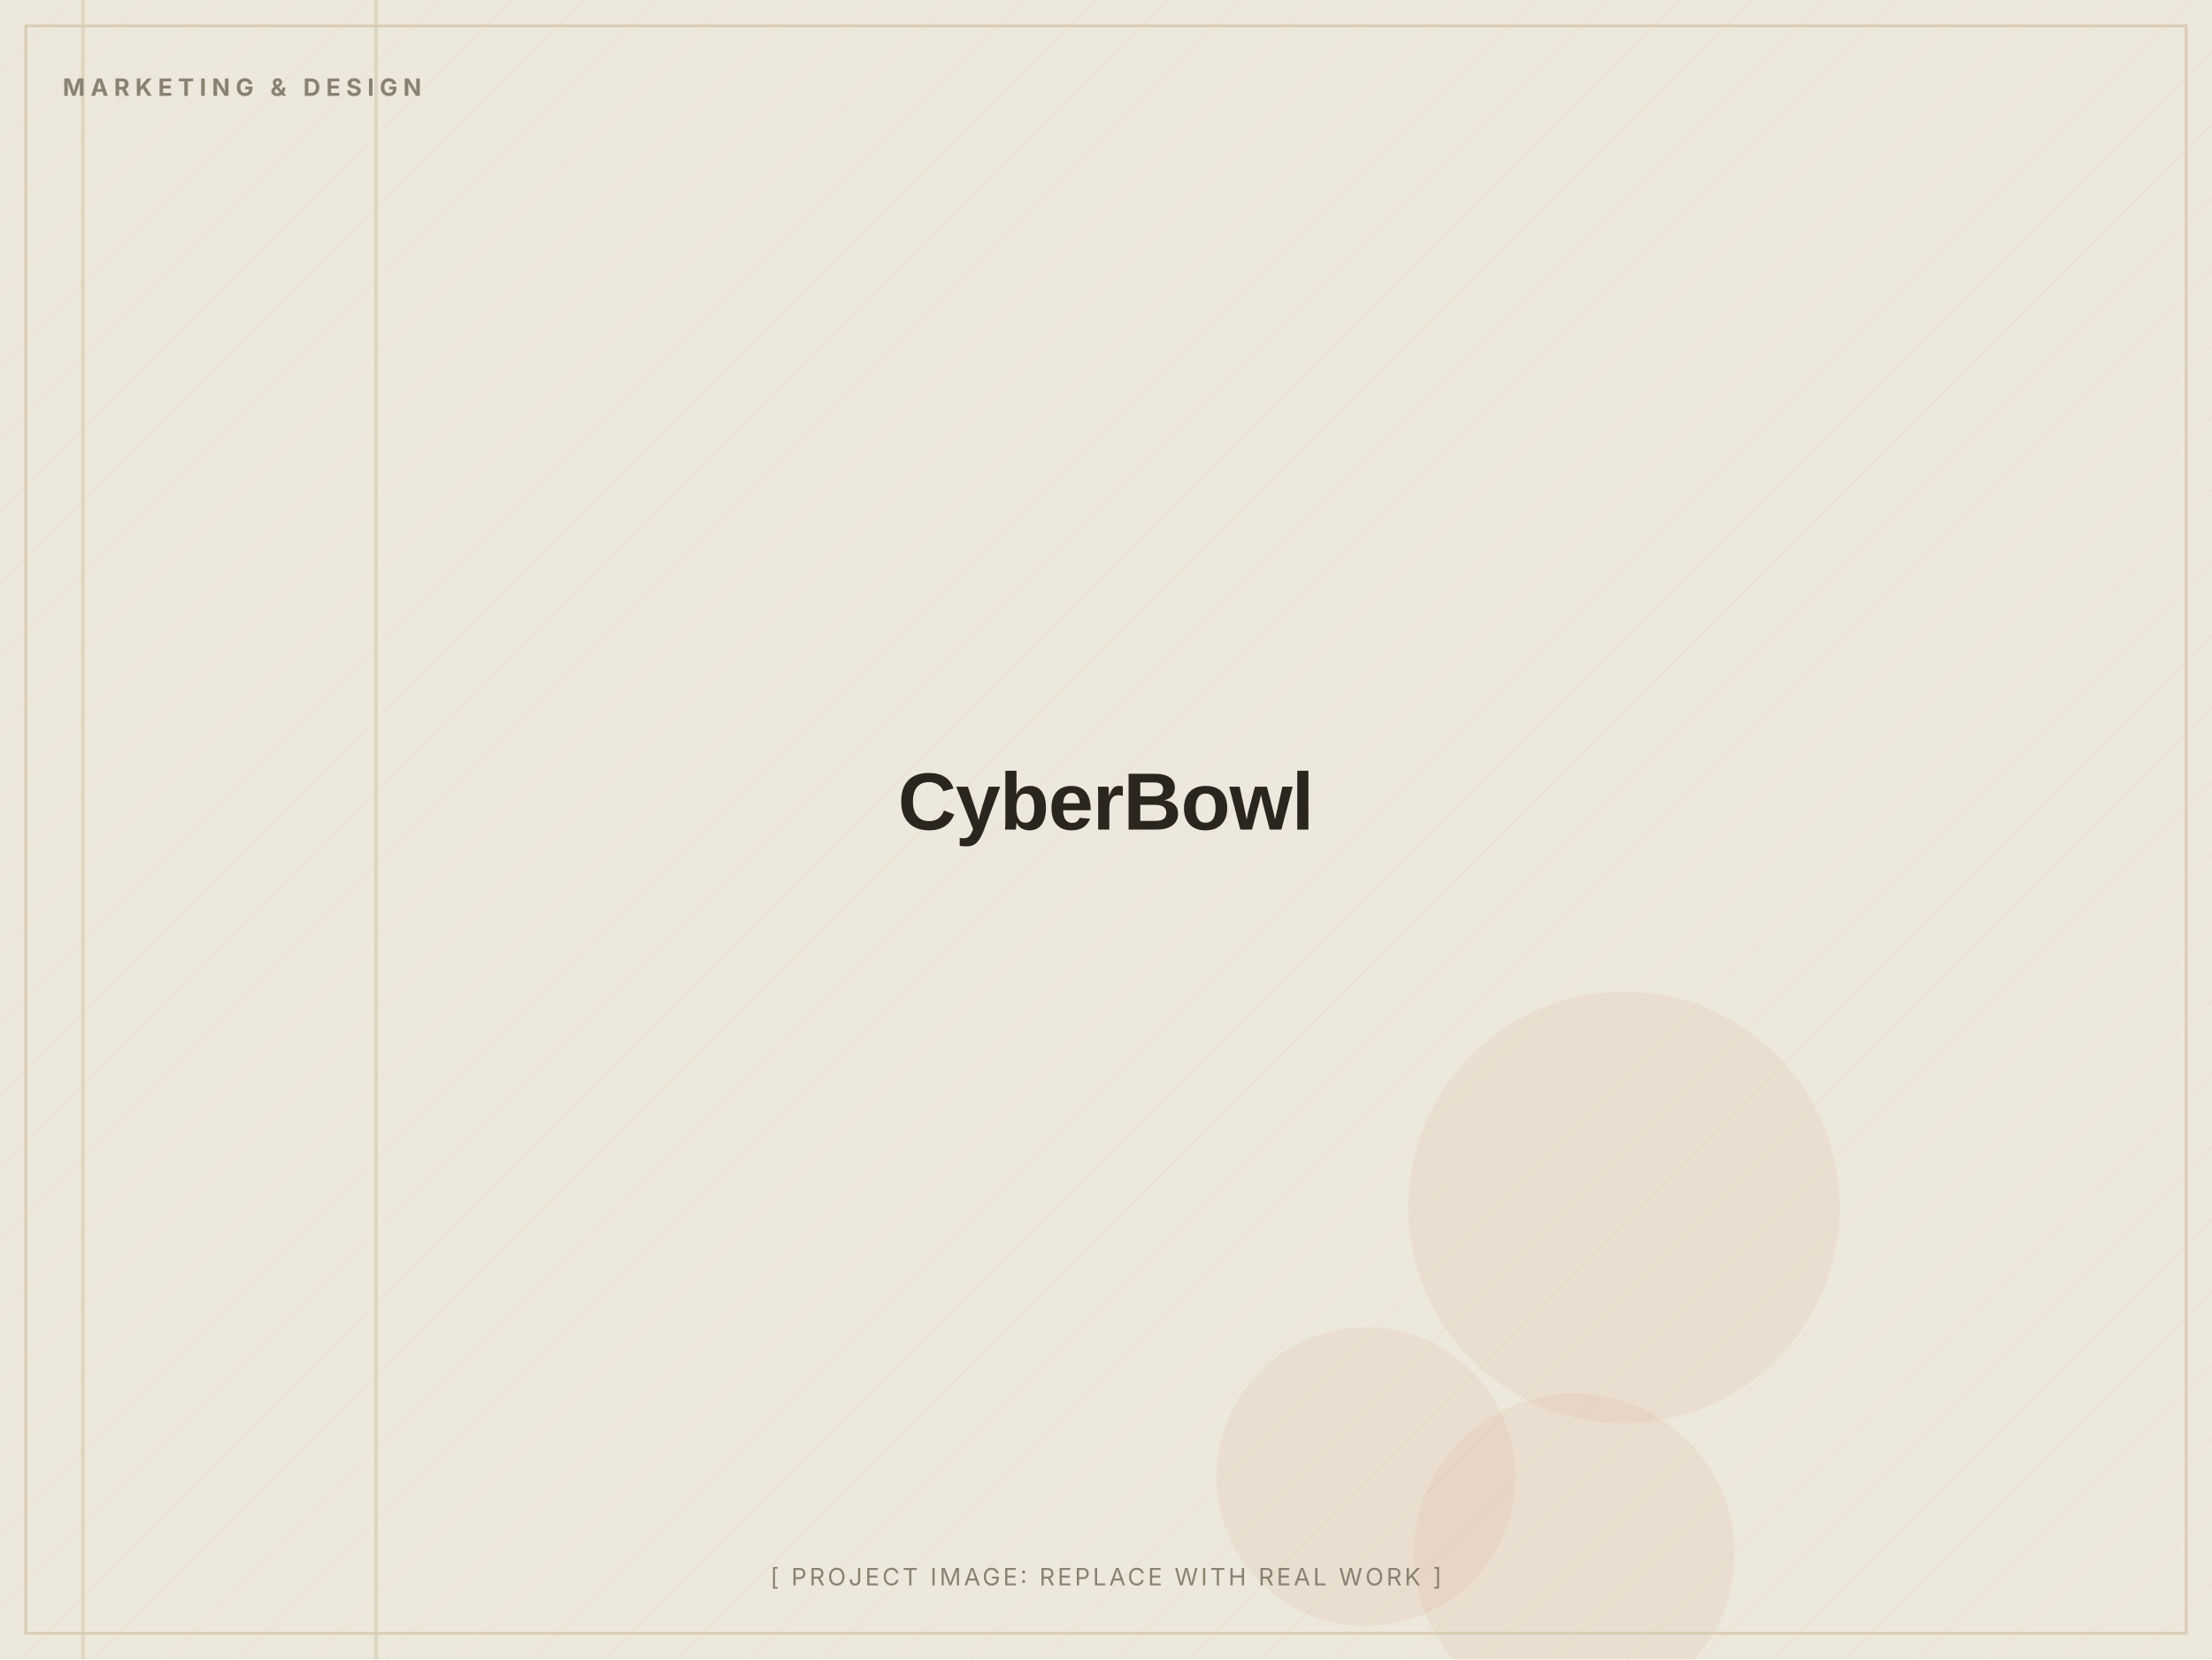
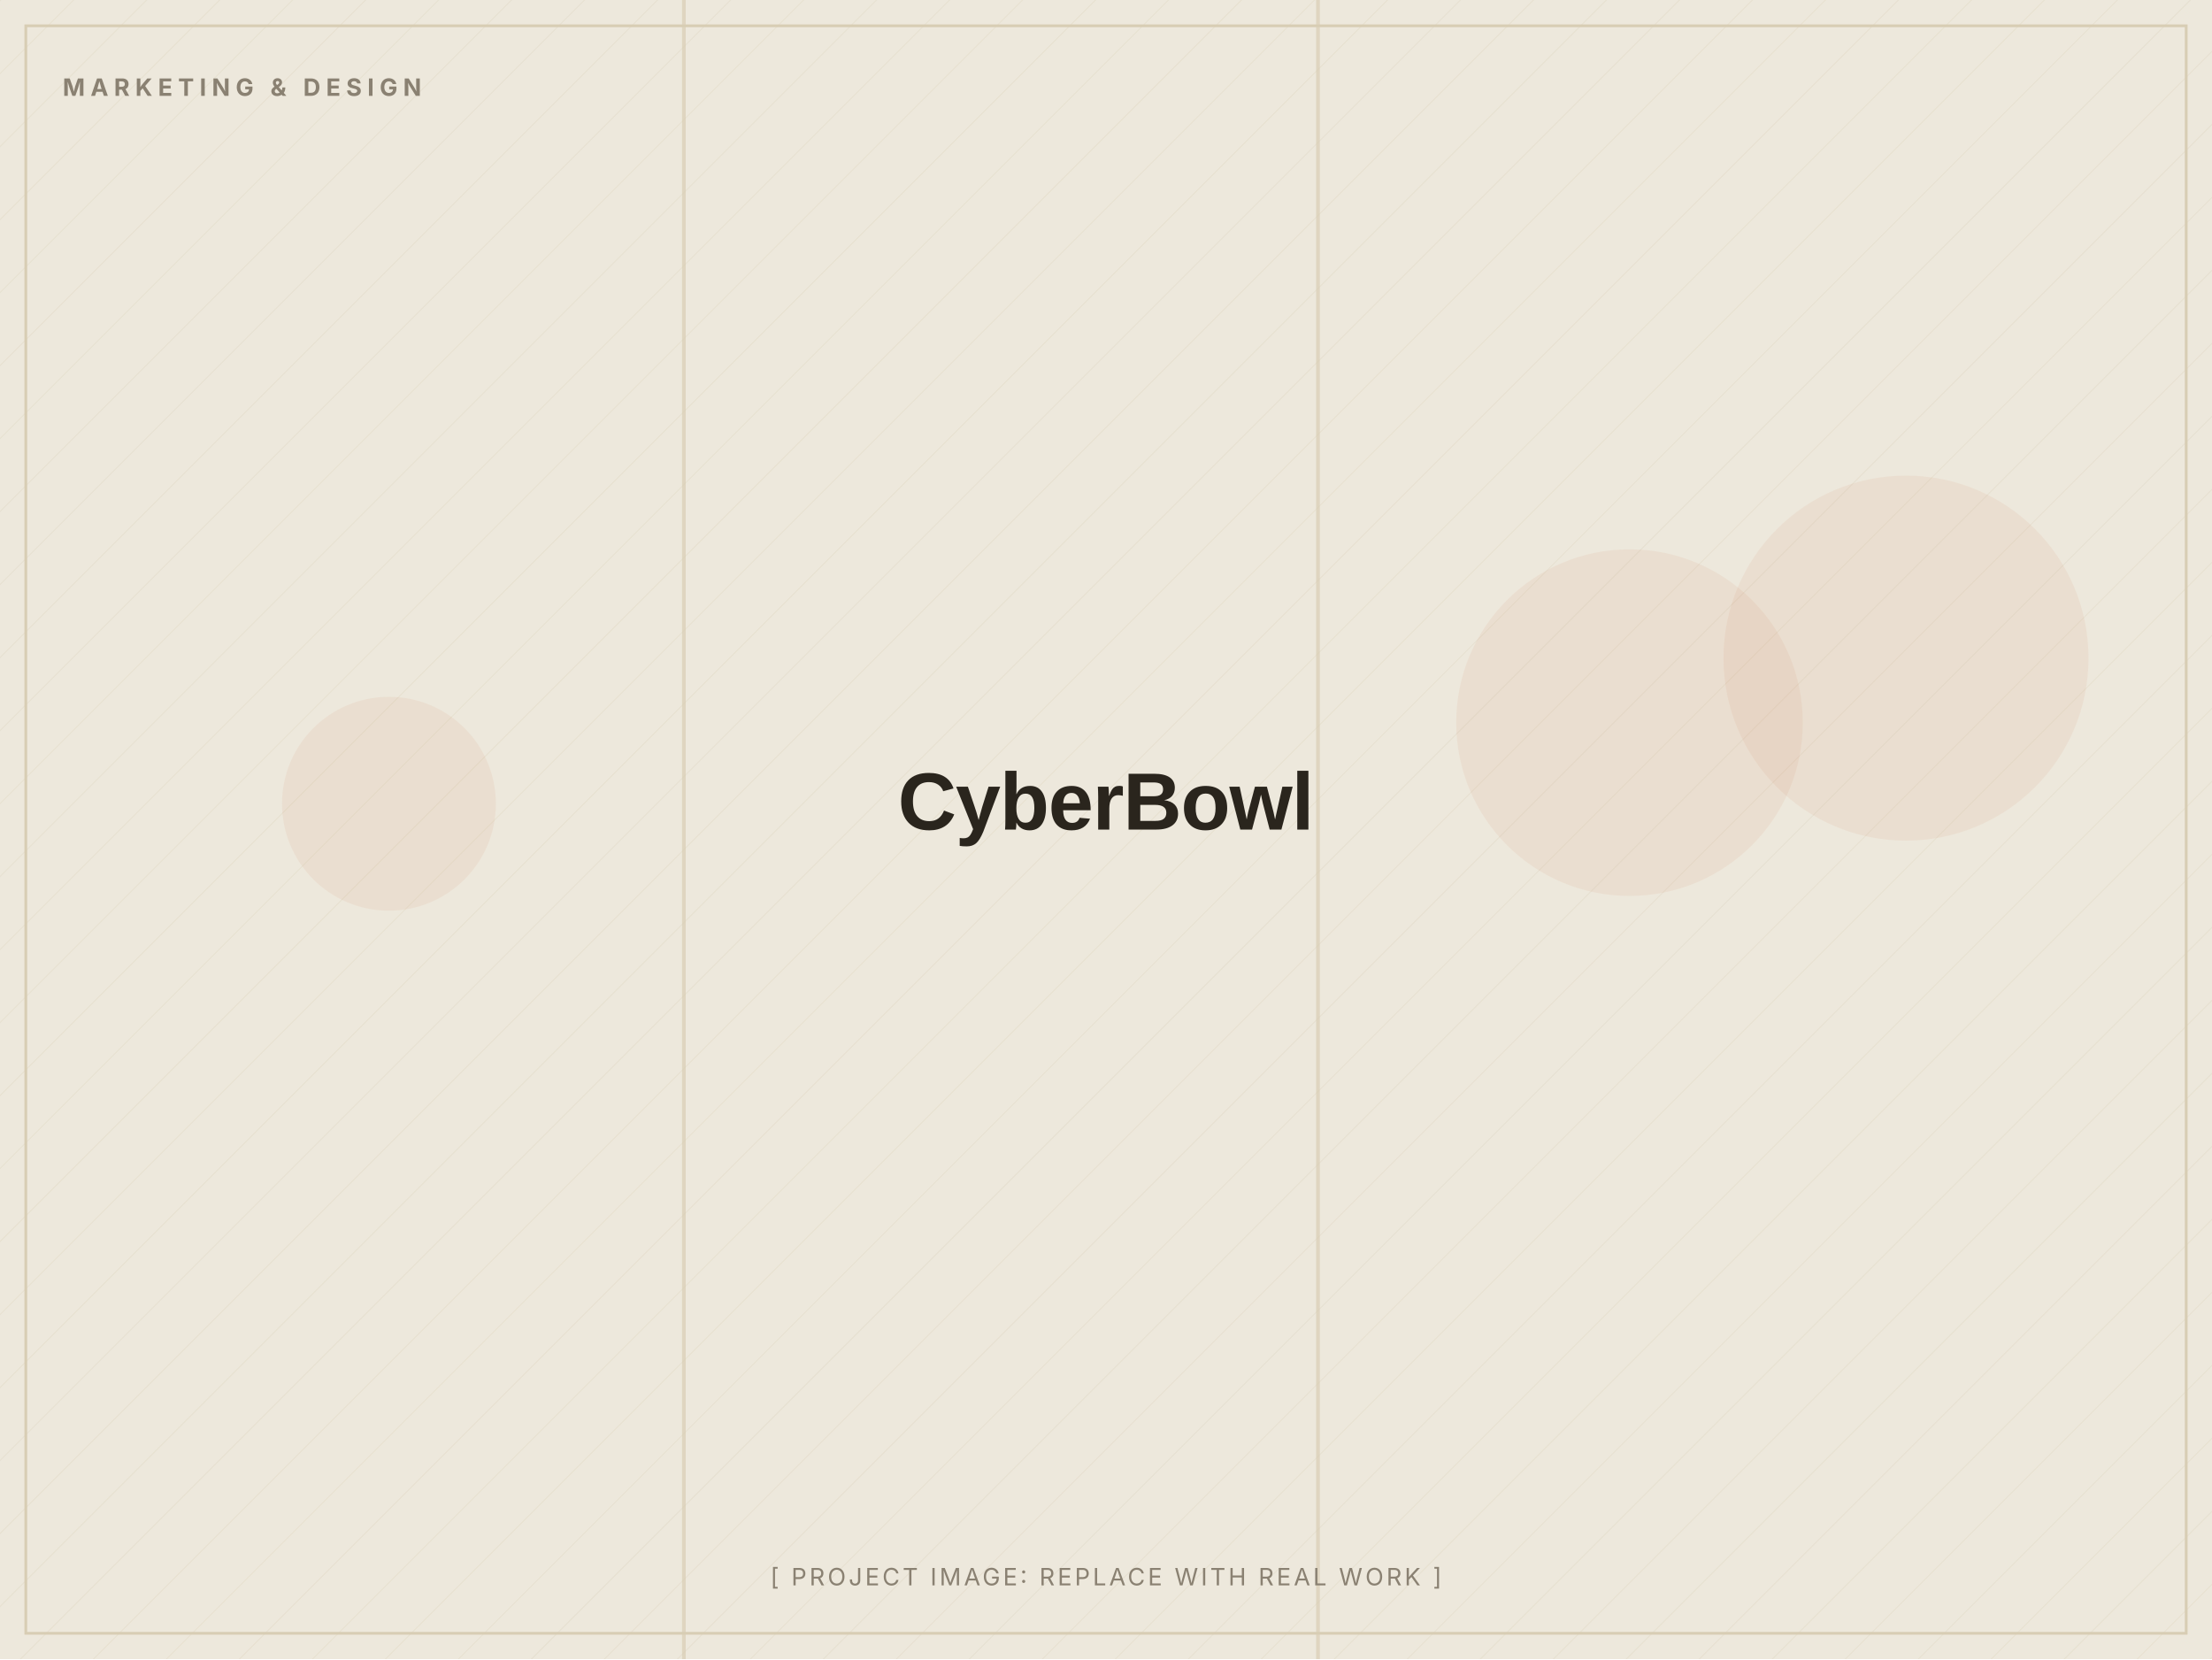
<svg xmlns="http://www.w3.org/2000/svg" width="1200" height="900" viewBox="0 0 1200 900" role="img" aria-label="CyberBowl (placeholder image)">
  <defs>
    <pattern id="d" width="28" height="28" patternUnits="userSpaceOnUse" patternTransform="rotate(45)">
      <line x1="0" y1="0" x2="0" y2="28" stroke="#D8CDB4" stroke-width="1" opacity="0.5" />
    </pattern>
  </defs>
  <rect width="1200" height="900" fill="#EDE8DC" />
  <rect width="1200" height="900" fill="url(#d)" opacity="0.55" />
-   <circle cx="741" cy="801" r="81" fill="#C2410C" opacity="0.06" />
-   <circle cx="854" cy="843" r="87" fill="#C2410C" opacity="0.06" />
-   <circle cx="881" cy="655" r="117" fill="#C2410C" opacity="0.06" />
-   <rect x="44" y="0" width="2" height="900" fill="#D8CDB4" opacity="0.7" />
-   <rect x="203" y="0" width="2" height="900" fill="#D8CDB4" opacity="0.7" />
+   <circle cx="211" cy="436" r="58" fill="#C2410C" opacity="0.06" />
+   <circle cx="884" cy="392" r="94" fill="#C2410C" opacity="0.06" />
+   <circle cx="1034" cy="357" r="99" fill="#C2410C" opacity="0.06" />
+   <rect x="370" y="0" width="2" height="900" fill="#D8CDB4" opacity="0.7" />
+   <rect x="714" y="0" width="2" height="900" fill="#D8CDB4" opacity="0.7" />
  <rect x="14" y="14" width="1172" height="872" fill="none" stroke="#D8CDB4" stroke-width="1.5" />
  <text x="34" y="52" font-family="Inter, Arial, sans-serif" font-weight="700" font-size="13" letter-spacing="3" fill="#8A8172">MARKETING &amp; DESIGN</text>
  <text x="600.0" y="450.0" text-anchor="middle" font-family="Archivo, Arial, sans-serif" font-weight="800" font-size="44" letter-spacing="-0.5" fill="#2A251D">CyberBowl</text>
  <text x="600.0" y="860" text-anchor="middle" font-family="Inter, Arial, sans-serif" font-size="13" letter-spacing="1.5" fill="#8A8172">[ PROJECT IMAGE: REPLACE WITH REAL WORK ]</text>
</svg>
